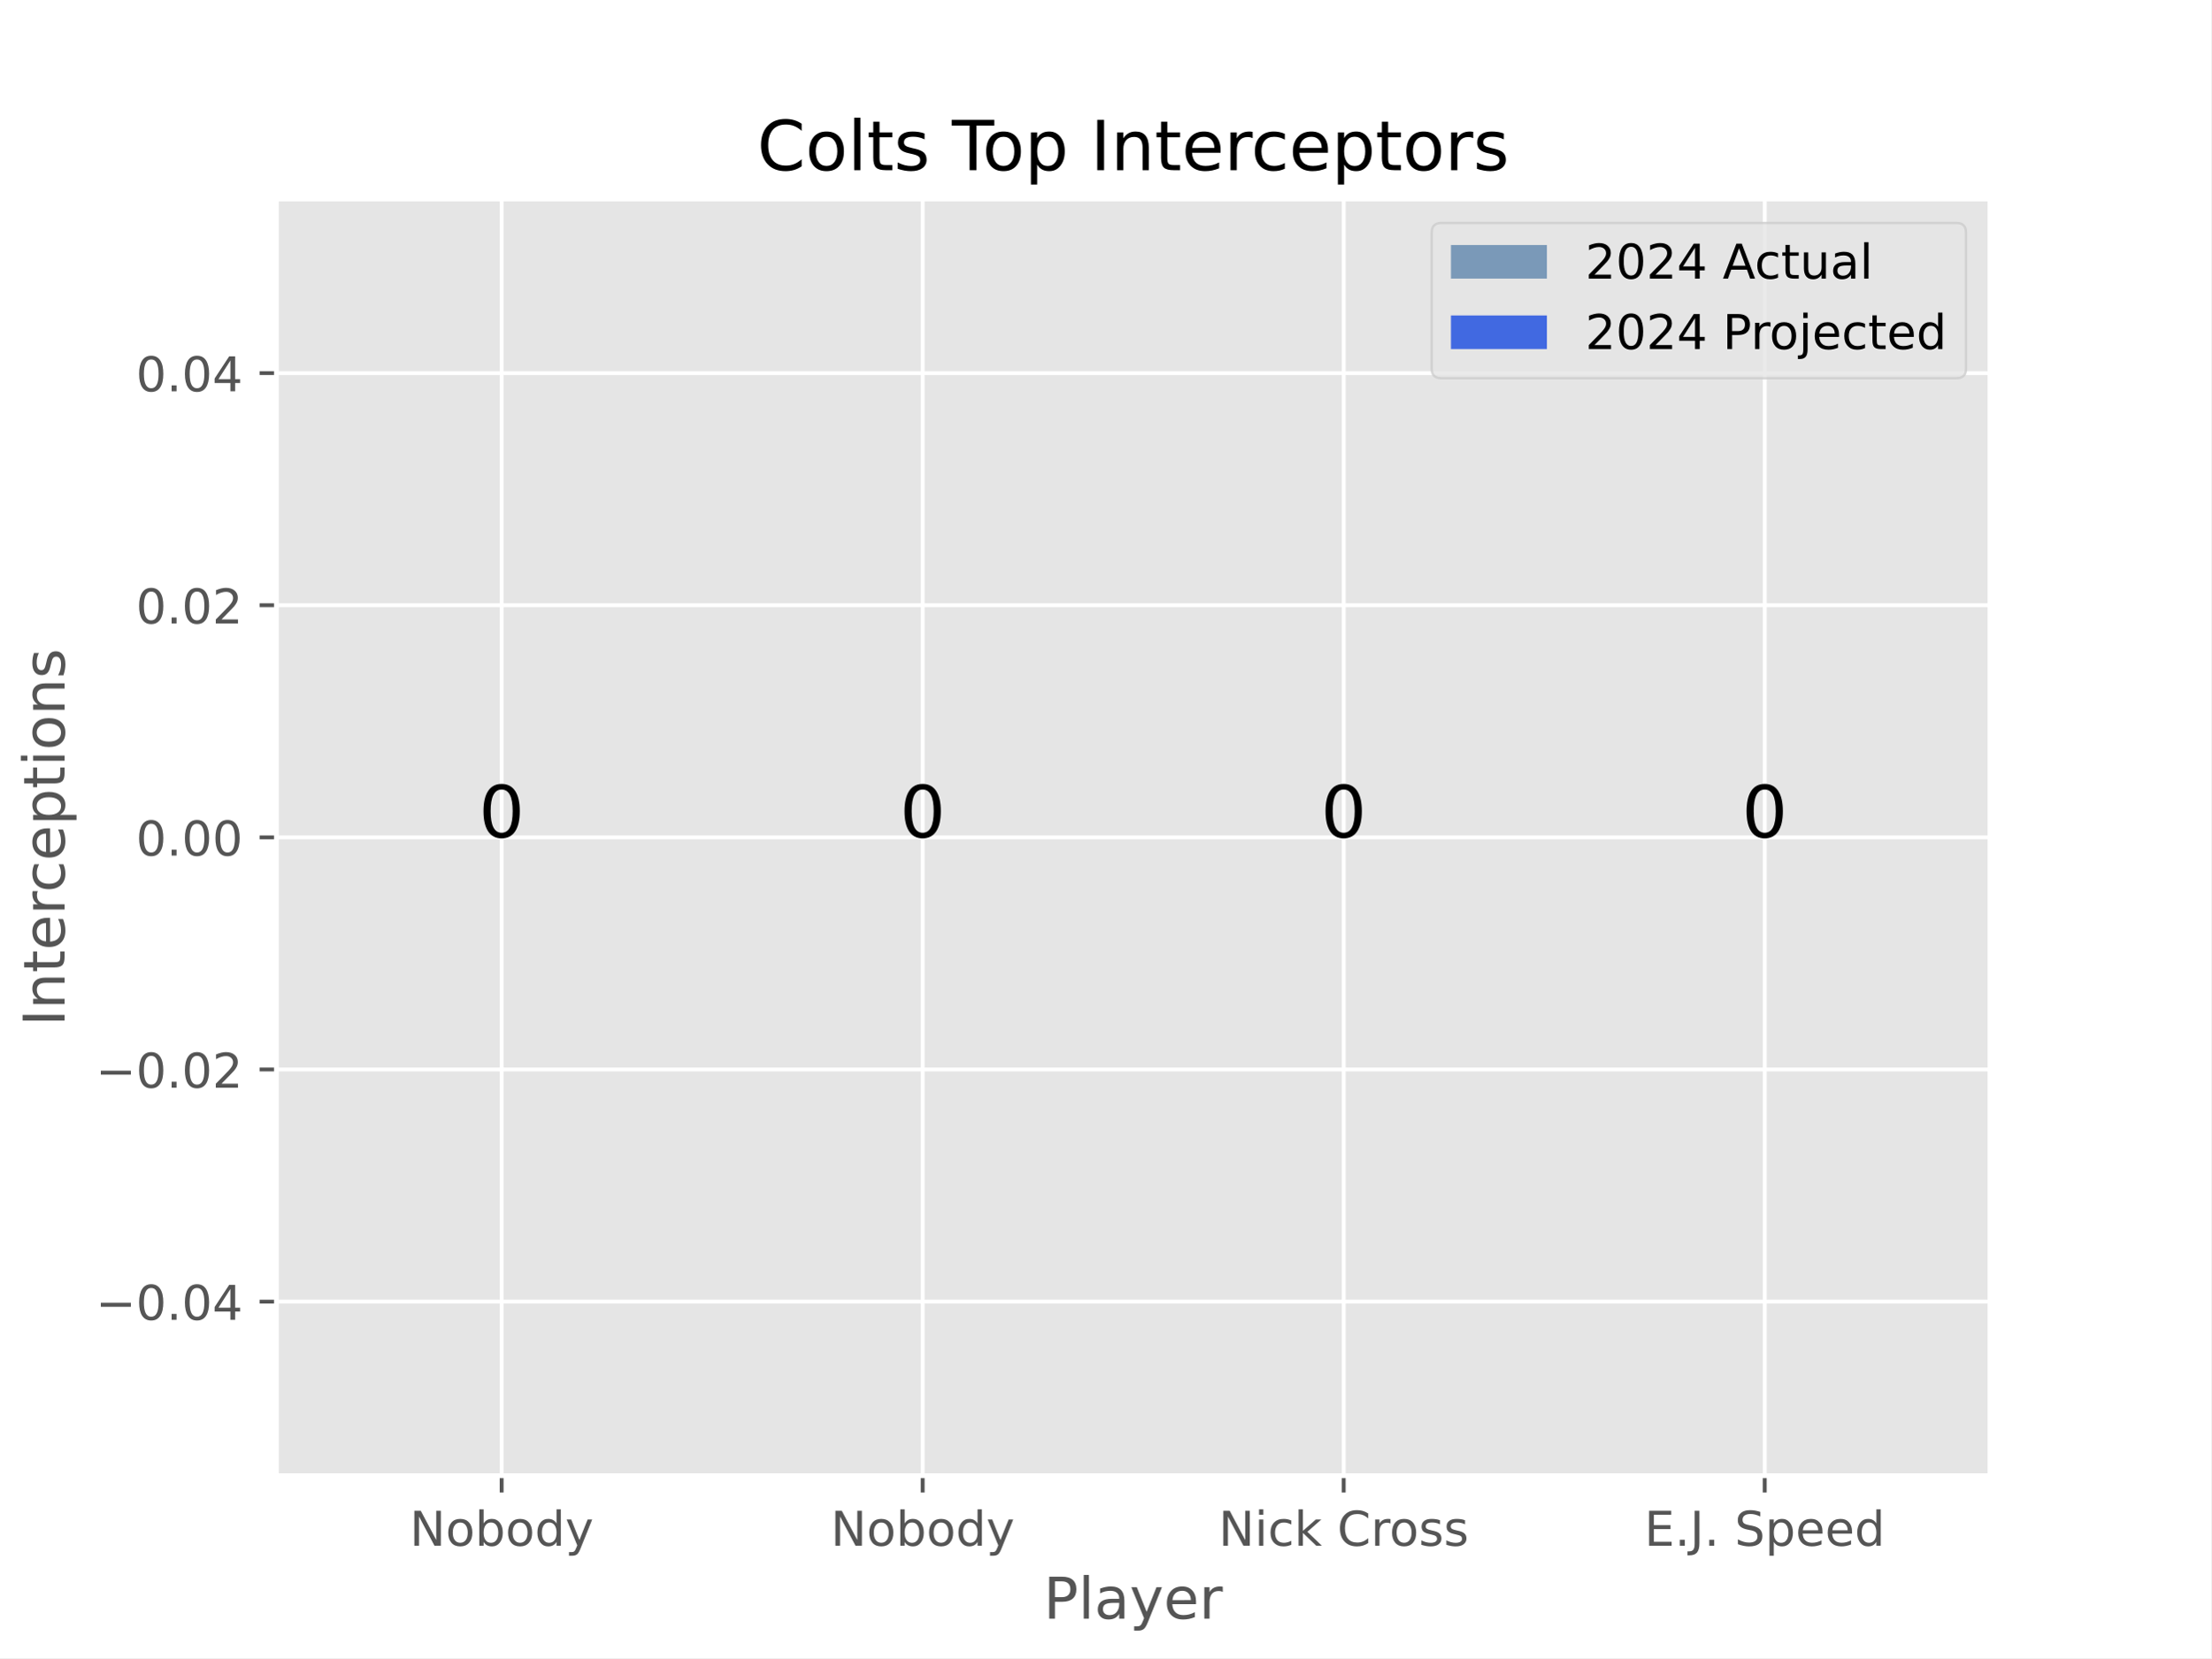
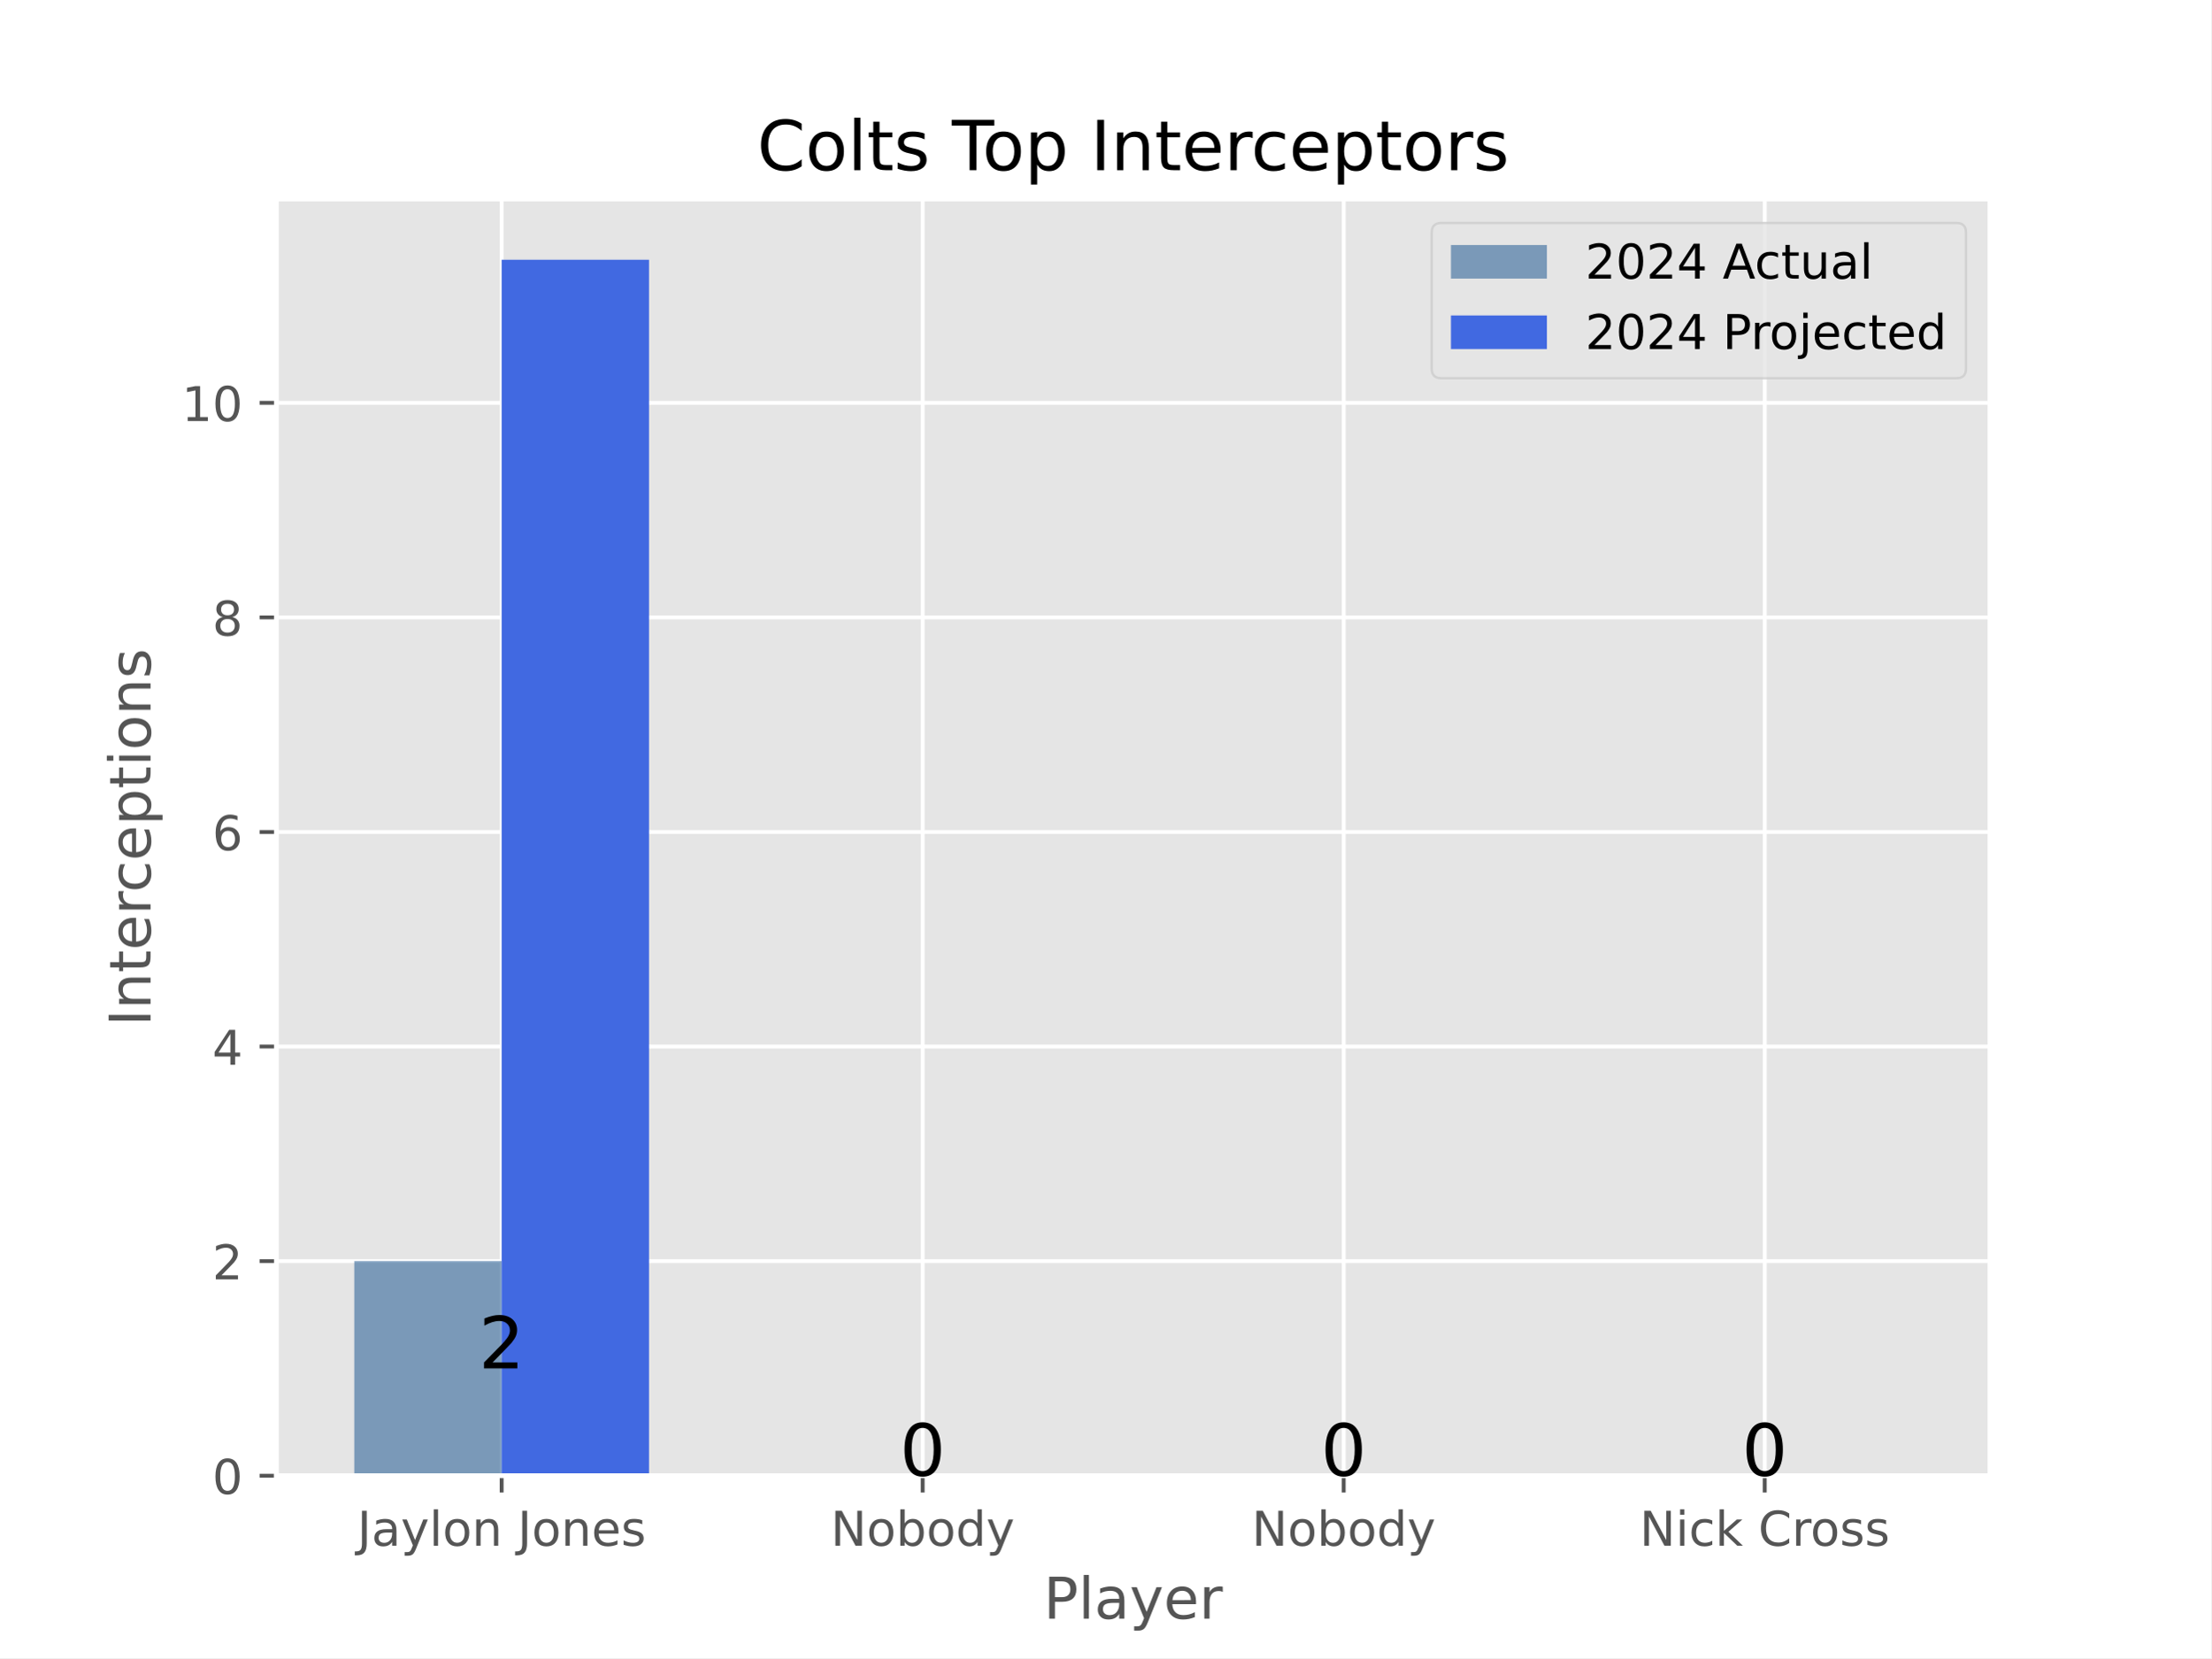
<svg xmlns="http://www.w3.org/2000/svg" xmlns:xlink="http://www.w3.org/1999/xlink" width="460.8pt" height="345.6pt" viewBox="0 0 460.8 345.6" version="1.1">
  <defs>
    <style type="text/css">*{stroke-linejoin: round; stroke-linecap: butt}</style>
  </defs>
  <g id="figure_1">
    <g id="patch_1">
      <path d="M 0 345.6  L 460.8 345.6  L 460.8 0  L 0 0  z " style="fill: #ffffff" />
    </g>
    <g id="axes_1">
      <g id="patch_2">
        <path d="M 57.6 307.584  L 414.72 307.584  L 414.72 41.472  L 57.6 41.472  z " style="fill: #e5e5e5" />
      </g>
      <g id="matplotlib.axis_1">
        <g id="xtick_1">
          <g id="line2d_1">
-             <path d="M 104.543 307.584  L 104.543 41.472  " clip-path="url(#p61a8028047)" style="fill: none; stroke: #ffffff; stroke-width: 0.8; stroke-linecap: square" />
+             <path d="M 104.543 307.584  L 104.543 41.472  " clip-path="url(#pafe5d37c48)" style="fill: none; stroke: #ffffff; stroke-width: 0.8; stroke-linecap: square" />
          </g>
          <g id="line2d_2">
            <defs>
-               <path id="m6f5143e169" d="M 0 0  L 0 3.5  " style="stroke: #555555; stroke-width: 0.8" />
-             </defs>
-             <g>
-               <use xlink:href="#m6f5143e169" x="104.543" y="307.584" style="fill: #555555; stroke: #555555; stroke-width: 0.8" />
+               <path id="m33a8b96bb1" d="M 0 0  L 0 3.5  " style="stroke: #555555; stroke-width: 0.8" />
+             </defs>
+             <g>
+               <use xlink:href="#m33a8b96bb1" x="104.543" y="307.584" style="fill: #555555; stroke: #555555; stroke-width: 0.8" />
            </g>
          </g>
          <g id="text_1">
-             <g style="fill: #555555" transform="translate(85.3761 322.1824) scale(0.1 -0.1)">
+             <g style="fill: #555555" transform="translate(74.45423 322.1824) scale(0.1 -0.1)">
+               <defs>
+                 <path id="DejaVuSans-4a" d="M 628 4666  L 1259 4666  L 1259 325  Q 1259 -519 939 -900  Q 619 -1281 -91 -1281  L -331 -1281  L -331 -750  L -134 -750  Q 284 -750 456 -515  Q 628 -281 628 325  L 628 4666  z " transform="scale(0.015625)" />
+                 <path id="DejaVuSans-61" d="M 2194 1759  Q 1497 1759 1228 1600  Q 959 1441 959 1056  Q 959 750 1161 570  Q 1363 391 1709 391  Q 2188 391 2477 730  Q 2766 1069 2766 1631  L 2766 1759  L 2194 1759  z M 3341 1997  L 3341 0  L 2766 0  L 2766 531  Q 2569 213 2275 61  Q 1981 -91 1556 -91  Q 1019 -91 701 211  Q 384 513 384 1019  Q 384 1609 779 1909  Q 1175 2209 1959 2209  L 2766 2209  L 2766 2266  Q 2766 2663 2505 2880  Q 2244 3097 1772 3097  Q 1472 3097 1187 3025  Q 903 2953 641 2809  L 641 3341  Q 956 3463 1253 3523  Q 1550 3584 1831 3584  Q 2591 3584 2966 3190  Q 3341 2797 3341 1997  z " transform="scale(0.015625)" />
+                 <path id="DejaVuSans-79" d="M 2059 -325  Q 1816 -950 1584 -1140  Q 1353 -1331 966 -1331  L 506 -1331  L 506 -850  L 844 -850  Q 1081 -850 1212 -737  Q 1344 -625 1503 -206  L 1606 56  L 191 3500  L 800 3500  L 1894 763  L 2988 3500  L 3597 3500  L 2059 -325  z " transform="scale(0.015625)" />
+                 <path id="DejaVuSans-6c" d="M 603 4863  L 1178 4863  L 1178 0  L 603 0  L 603 4863  z " transform="scale(0.015625)" />
+                 <path id="DejaVuSans-6f" d="M 1959 3097  Q 1497 3097 1228 2736  Q 959 2375 959 1747  Q 959 1119 1226 758  Q 1494 397 1959 397  Q 2419 397 2687 759  Q 2956 1122 2956 1747  Q 2956 2369 2687 2733  Q 2419 3097 1959 3097  z M 1959 3584  Q 2709 3584 3137 3096  Q 3566 2609 3566 1747  Q 3566 888 3137 398  Q 2709 -91 1959 -91  Q 1206 -91 779 398  Q 353 888 353 1747  Q 353 2609 779 3096  Q 1206 3584 1959 3584  z " transform="scale(0.015625)" />
+                 <path id="DejaVuSans-6e" d="M 3513 2113  L 3513 0  L 2938 0  L 2938 2094  Q 2938 2591 2744 2837  Q 2550 3084 2163 3084  Q 1697 3084 1428 2787  Q 1159 2491 1159 1978  L 1159 0  L 581 0  L 581 3500  L 1159 3500  L 1159 2956  Q 1366 3272 1645 3428  Q 1925 3584 2291 3584  Q 2894 3584 3203 3211  Q 3513 2838 3513 2113  z " transform="scale(0.015625)" />
+                 <path id="DejaVuSans-20" transform="scale(0.015625)" />
+                 <path id="DejaVuSans-65" d="M 3597 1894  L 3597 1613  L 953 1613  Q 991 1019 1311 708  Q 1631 397 2203 397  Q 2534 397 2845 478  Q 3156 559 3463 722  L 3463 178  Q 3153 47 2828 -22  Q 2503 -91 2169 -91  Q 1331 -91 842 396  Q 353 884 353 1716  Q 353 2575 817 3079  Q 1281 3584 2069 3584  Q 2775 3584 3186 3129  Q 3597 2675 3597 1894  z M 3022 2063  Q 3016 2534 2758 2815  Q 2500 3097 2075 3097  Q 1594 3097 1305 2825  Q 1016 2553 972 2059  L 3022 2063  z " transform="scale(0.015625)" />
+                 <path id="DejaVuSans-73" d="M 2834 3397  L 2834 2853  Q 2591 2978 2328 3040  Q 2066 3103 1784 3103  Q 1356 3103 1142 2972  Q 928 2841 928 2578  Q 928 2378 1081 2264  Q 1234 2150 1697 2047  L 1894 2003  Q 2506 1872 2764 1633  Q 3022 1394 3022 966  Q 3022 478 2636 193  Q 2250 -91 1575 -91  Q 1294 -91 989 -36  Q 684 19 347 128  L 347 722  Q 666 556 975 473  Q 1284 391 1588 391  Q 1994 391 2212 530  Q 2431 669 2431 922  Q 2431 1156 2273 1281  Q 2116 1406 1581 1522  L 1381 1569  Q 847 1681 609 1914  Q 372 2147 372 2553  Q 372 3047 722 3315  Q 1072 3584 1716 3584  Q 2034 3584 2315 3537  Q 2597 3491 2834 3397  z " transform="scale(0.015625)" />
+               </defs>
+               <use xlink:href="#DejaVuSans-4a" />
+               <use xlink:href="#DejaVuSans-61" x="29.492" />
+               <use xlink:href="#DejaVuSans-79" x="90.771" />
+               <use xlink:href="#DejaVuSans-6c" x="149.951" />
+               <use xlink:href="#DejaVuSans-6f" x="177.734" />
+               <use xlink:href="#DejaVuSans-6e" x="238.916" />
+               <use xlink:href="#DejaVuSans-20" x="302.295" />
+               <use xlink:href="#DejaVuSans-4a" x="334.082" />
+               <use xlink:href="#DejaVuSans-6f" x="363.574" />
+               <use xlink:href="#DejaVuSans-6e" x="424.756" />
+               <use xlink:href="#DejaVuSans-65" x="488.135" />
+               <use xlink:href="#DejaVuSans-73" x="549.658" />
+             </g>
+           </g>
+         </g>
+         <g id="xtick_2">
+           <g id="line2d_3">
+             <path d="M 192.288 307.584  L 192.288 41.472  " clip-path="url(#pafe5d37c48)" style="fill: none; stroke: #ffffff; stroke-width: 0.8; stroke-linecap: square" />
+           </g>
+           <g id="line2d_4">
+             <g>
+               <use xlink:href="#m33a8b96bb1" x="192.288" y="307.584" style="fill: #555555; stroke: #555555; stroke-width: 0.8" />
+             </g>
+           </g>
+           <g id="text_2">
+             <g style="fill: #555555" transform="translate(173.1206 322.1824) scale(0.1 -0.1)">
              <defs>
                <path id="DejaVuSans-4e" d="M 628 4666  L 1478 4666  L 3547 763  L 3547 4666  L 4159 4666  L 4159 0  L 3309 0  L 1241 3903  L 1241 0  L 628 0  L 628 4666  z " transform="scale(0.015625)" />
-                 <path id="DejaVuSans-6f" d="M 1959 3097  Q 1497 3097 1228 2736  Q 959 2375 959 1747  Q 959 1119 1226 758  Q 1494 397 1959 397  Q 2419 397 2687 759  Q 2956 1122 2956 1747  Q 2956 2369 2687 2733  Q 2419 3097 1959 3097  z M 1959 3584  Q 2709 3584 3137 3096  Q 3566 2609 3566 1747  Q 3566 888 3137 398  Q 2709 -91 1959 -91  Q 1206 -91 779 398  Q 353 888 353 1747  Q 353 2609 779 3096  Q 1206 3584 1959 3584  z " transform="scale(0.015625)" />
                <path id="DejaVuSans-62" d="M 3116 1747  Q 3116 2381 2855 2742  Q 2594 3103 2138 3103  Q 1681 3103 1420 2742  Q 1159 2381 1159 1747  Q 1159 1113 1420 752  Q 1681 391 2138 391  Q 2594 391 2855 752  Q 3116 1113 3116 1747  z M 1159 2969  Q 1341 3281 1617 3432  Q 1894 3584 2278 3584  Q 2916 3584 3314 3078  Q 3713 2572 3713 1747  Q 3713 922 3314 415  Q 2916 -91 2278 -91  Q 1894 -91 1617 61  Q 1341 213 1159 525  L 1159 0  L 581 0  L 581 4863  L 1159 4863  L 1159 2969  z " transform="scale(0.015625)" />
                <path id="DejaVuSans-64" d="M 2906 2969  L 2906 4863  L 3481 4863  L 3481 0  L 2906 0  L 2906 525  Q 2725 213 2448 61  Q 2172 -91 1784 -91  Q 1150 -91 751 415  Q 353 922 353 1747  Q 353 2572 751 3078  Q 1150 3584 1784 3584  Q 2172 3584 2448 3432  Q 2725 3281 2906 2969  z M 947 1747  Q 947 1113 1208 752  Q 1469 391 1925 391  Q 2381 391 2643 752  Q 2906 1113 2906 1747  Q 2906 2381 2643 2742  Q 2381 3103 1925 3103  Q 1469 3103 1208 2742  Q 947 2381 947 1747  z " transform="scale(0.015625)" />
-                 <path id="DejaVuSans-79" d="M 2059 -325  Q 1816 -950 1584 -1140  Q 1353 -1331 966 -1331  L 506 -1331  L 506 -850  L 844 -850  Q 1081 -850 1212 -737  Q 1344 -625 1503 -206  L 1606 56  L 191 3500  L 800 3500  L 1894 763  L 2988 3500  L 3597 3500  L 2059 -325  z " transform="scale(0.015625)" />
              </defs>
              <use xlink:href="#DejaVuSans-4e" />
              <use xlink:href="#DejaVuSans-6f" x="74.805" />
              <use xlink:href="#DejaVuSans-62" x="135.986" />
              <use xlink:href="#DejaVuSans-6f" x="199.463" />
              <use xlink:href="#DejaVuSans-64" x="260.645" />
              <use xlink:href="#DejaVuSans-79" x="324.121" />
            </g>
          </g>
        </g>
-         <g id="xtick_2">
-           <g id="line2d_3">
-             <path d="M 192.288 307.584  L 192.288 41.472  " clip-path="url(#p61a8028047)" style="fill: none; stroke: #ffffff; stroke-width: 0.8; stroke-linecap: square" />
-           </g>
-           <g id="line2d_4">
-             <g>
-               <use xlink:href="#m6f5143e169" x="192.288" y="307.584" style="fill: #555555; stroke: #555555; stroke-width: 0.8" />
-             </g>
-           </g>
-           <g id="text_2">
-             <g style="fill: #555555" transform="translate(173.1206 322.1824) scale(0.1 -0.1)">
+         <g id="xtick_3">
+           <g id="line2d_5">
+             <path d="M 280.032 307.584  L 280.032 41.472  " clip-path="url(#pafe5d37c48)" style="fill: none; stroke: #ffffff; stroke-width: 0.8; stroke-linecap: square" />
+           </g>
+           <g id="line2d_6">
+             <g>
+               <use xlink:href="#m33a8b96bb1" x="280.032" y="307.584" style="fill: #555555; stroke: #555555; stroke-width: 0.8" />
+             </g>
+           </g>
+           <g id="text_3">
+             <g style="fill: #555555" transform="translate(260.865 322.1824) scale(0.1 -0.1)">
              <use xlink:href="#DejaVuSans-4e" />
              <use xlink:href="#DejaVuSans-6f" x="74.805" />
              <use xlink:href="#DejaVuSans-62" x="135.986" />
              <use xlink:href="#DejaVuSans-6f" x="199.463" />
              <use xlink:href="#DejaVuSans-64" x="260.645" />
              <use xlink:href="#DejaVuSans-79" x="324.121" />
            </g>
          </g>
        </g>
-         <g id="xtick_3">
-           <g id="line2d_5">
-             <path d="M 280.032 307.584  L 280.032 41.472  " clip-path="url(#p61a8028047)" style="fill: none; stroke: #ffffff; stroke-width: 0.8; stroke-linecap: square" />
-           </g>
-           <g id="line2d_6">
-             <g>
-               <use xlink:href="#m6f5143e169" x="280.032" y="307.584" style="fill: #555555; stroke: #555555; stroke-width: 0.8" />
-             </g>
-           </g>
-           <g id="text_3">
-             <g style="fill: #555555" transform="translate(253.9658 322.1824) scale(0.1 -0.1)">
+         <g id="xtick_4">
+           <g id="line2d_7">
+             <path d="M 367.777 307.584  L 367.777 41.472  " clip-path="url(#pafe5d37c48)" style="fill: none; stroke: #ffffff; stroke-width: 0.8; stroke-linecap: square" />
+           </g>
+           <g id="line2d_8">
+             <g>
+               <use xlink:href="#m33a8b96bb1" x="367.777" y="307.584" style="fill: #555555; stroke: #555555; stroke-width: 0.8" />
+             </g>
+           </g>
+           <g id="text_4">
+             <g style="fill: #555555" transform="translate(341.7103 322.1824) scale(0.1 -0.1)">
              <defs>
                <path id="DejaVuSans-69" d="M 603 3500  L 1178 3500  L 1178 0  L 603 0  L 603 3500  z M 603 4863  L 1178 4863  L 1178 4134  L 603 4134  L 603 4863  z " transform="scale(0.015625)" />
                <path id="DejaVuSans-63" d="M 3122 3366  L 3122 2828  Q 2878 2963 2633 3030  Q 2388 3097 2138 3097  Q 1578 3097 1268 2742  Q 959 2388 959 1747  Q 959 1106 1268 751  Q 1578 397 2138 397  Q 2388 397 2633 464  Q 2878 531 3122 666  L 3122 134  Q 2881 22 2623 -34  Q 2366 -91 2075 -91  Q 1284 -91 818 406  Q 353 903 353 1747  Q 353 2603 823 3093  Q 1294 3584 2113 3584  Q 2378 3584 2631 3529  Q 2884 3475 3122 3366  z " transform="scale(0.015625)" />
                <path id="DejaVuSans-6b" d="M 581 4863  L 1159 4863  L 1159 1991  L 2875 3500  L 3609 3500  L 1753 1863  L 3688 0  L 2938 0  L 1159 1709  L 1159 0  L 581 0  L 581 4863  z " transform="scale(0.015625)" />
-                 <path id="DejaVuSans-20" transform="scale(0.015625)" />
                <path id="DejaVuSans-43" d="M 4122 4306  L 4122 3641  Q 3803 3938 3442 4084  Q 3081 4231 2675 4231  Q 1875 4231 1450 3742  Q 1025 3253 1025 2328  Q 1025 1406 1450 917  Q 1875 428 2675 428  Q 3081 428 3442 575  Q 3803 722 4122 1019  L 4122 359  Q 3791 134 3420 21  Q 3050 -91 2638 -91  Q 1578 -91 968 557  Q 359 1206 359 2328  Q 359 3453 968 4101  Q 1578 4750 2638 4750  Q 3056 4750 3426 4639  Q 3797 4528 4122 4306  z " transform="scale(0.015625)" />
                <path id="DejaVuSans-72" d="M 2631 2963  Q 2534 3019 2420 3045  Q 2306 3072 2169 3072  Q 1681 3072 1420 2755  Q 1159 2438 1159 1844  L 1159 0  L 581 0  L 581 3500  L 1159 3500  L 1159 2956  Q 1341 3275 1631 3429  Q 1922 3584 2338 3584  Q 2397 3584 2469 3576  Q 2541 3569 2628 3553  L 2631 2963  z " transform="scale(0.015625)" />
-                 <path id="DejaVuSans-73" d="M 2834 3397  L 2834 2853  Q 2591 2978 2328 3040  Q 2066 3103 1784 3103  Q 1356 3103 1142 2972  Q 928 2841 928 2578  Q 928 2378 1081 2264  Q 1234 2150 1697 2047  L 1894 2003  Q 2506 1872 2764 1633  Q 3022 1394 3022 966  Q 3022 478 2636 193  Q 2250 -91 1575 -91  Q 1294 -91 989 -36  Q 684 19 347 128  L 347 722  Q 666 556 975 473  Q 1284 391 1588 391  Q 1994 391 2212 530  Q 2431 669 2431 922  Q 2431 1156 2273 1281  Q 2116 1406 1581 1522  L 1381 1569  Q 847 1681 609 1914  Q 372 2147 372 2553  Q 372 3047 722 3315  Q 1072 3584 1716 3584  Q 2034 3584 2315 3537  Q 2597 3491 2834 3397  z " transform="scale(0.015625)" />
              </defs>
              <use xlink:href="#DejaVuSans-4e" />
              <use xlink:href="#DejaVuSans-69" x="74.805" />
              <use xlink:href="#DejaVuSans-63" x="102.588" />
              <use xlink:href="#DejaVuSans-6b" x="157.568" />
              <use xlink:href="#DejaVuSans-20" x="215.479" />
              <use xlink:href="#DejaVuSans-43" x="247.266" />
              <use xlink:href="#DejaVuSans-72" x="317.09" />
              <use xlink:href="#DejaVuSans-6f" x="355.953" />
              <use xlink:href="#DejaVuSans-73" x="417.135" />
              <use xlink:href="#DejaVuSans-73" x="469.234" />
            </g>
          </g>
        </g>
-         <g id="xtick_4">
-           <g id="line2d_7">
-             <path d="M 367.777 307.584  L 367.777 41.472  " clip-path="url(#p61a8028047)" style="fill: none; stroke: #ffffff; stroke-width: 0.8; stroke-linecap: square" />
-           </g>
-           <g id="line2d_8">
-             <g>
-               <use xlink:href="#m6f5143e169" x="367.777" y="307.584" style="fill: #555555; stroke: #555555; stroke-width: 0.8" />
-             </g>
-           </g>
-           <g id="text_4">
-             <g style="fill: #555555" transform="translate(342.6994 322.1824) scale(0.1 -0.1)">
-               <defs>
-                 <path id="DejaVuSans-45" d="M 628 4666  L 3578 4666  L 3578 4134  L 1259 4134  L 1259 2753  L 3481 2753  L 3481 2222  L 1259 2222  L 1259 531  L 3634 531  L 3634 0  L 628 0  L 628 4666  z " transform="scale(0.015625)" />
-                 <path id="DejaVuSans-2e" d="M 684 794  L 1344 794  L 1344 0  L 684 0  L 684 794  z " transform="scale(0.015625)" />
-                 <path id="DejaVuSans-4a" d="M 628 4666  L 1259 4666  L 1259 325  Q 1259 -519 939 -900  Q 619 -1281 -91 -1281  L -331 -1281  L -331 -750  L -134 -750  Q 284 -750 456 -515  Q 628 -281 628 325  L 628 4666  z " transform="scale(0.015625)" />
-                 <path id="DejaVuSans-53" d="M 3425 4513  L 3425 3897  Q 3066 4069 2747 4153  Q 2428 4238 2131 4238  Q 1616 4238 1336 4038  Q 1056 3838 1056 3469  Q 1056 3159 1242 3001  Q 1428 2844 1947 2747  L 2328 2669  Q 3034 2534 3370 2195  Q 3706 1856 3706 1288  Q 3706 609 3251 259  Q 2797 -91 1919 -91  Q 1588 -91 1214 -16  Q 841 59 441 206  L 441 856  Q 825 641 1194 531  Q 1563 422 1919 422  Q 2459 422 2753 634  Q 3047 847 3047 1241  Q 3047 1584 2836 1778  Q 2625 1972 2144 2069  L 1759 2144  Q 1053 2284 737 2584  Q 422 2884 422 3419  Q 422 4038 858 4394  Q 1294 4750 2059 4750  Q 2388 4750 2728 4690  Q 3069 4631 3425 4513  z " transform="scale(0.015625)" />
-                 <path id="DejaVuSans-70" d="M 1159 525  L 1159 -1331  L 581 -1331  L 581 3500  L 1159 3500  L 1159 2969  Q 1341 3281 1617 3432  Q 1894 3584 2278 3584  Q 2916 3584 3314 3078  Q 3713 2572 3713 1747  Q 3713 922 3314 415  Q 2916 -91 2278 -91  Q 1894 -91 1617 61  Q 1341 213 1159 525  z M 3116 1747  Q 3116 2381 2855 2742  Q 2594 3103 2138 3103  Q 1681 3103 1420 2742  Q 1159 2381 1159 1747  Q 1159 1113 1420 752  Q 1681 391 2138 391  Q 2594 391 2855 752  Q 3116 1113 3116 1747  z " transform="scale(0.015625)" />
-                 <path id="DejaVuSans-65" d="M 3597 1894  L 3597 1613  L 953 1613  Q 991 1019 1311 708  Q 1631 397 2203 397  Q 2534 397 2845 478  Q 3156 559 3463 722  L 3463 178  Q 3153 47 2828 -22  Q 2503 -91 2169 -91  Q 1331 -91 842 396  Q 353 884 353 1716  Q 353 2575 817 3079  Q 1281 3584 2069 3584  Q 2775 3584 3186 3129  Q 3597 2675 3597 1894  z M 3022 2063  Q 3016 2534 2758 2815  Q 2500 3097 2075 3097  Q 1594 3097 1305 2825  Q 1016 2553 972 2059  L 3022 2063  z " transform="scale(0.015625)" />
-               </defs>
-               <use xlink:href="#DejaVuSans-45" />
-               <use xlink:href="#DejaVuSans-2e" x="63.184" />
-               <use xlink:href="#DejaVuSans-4a" x="94.971" />
-               <use xlink:href="#DejaVuSans-2e" x="124.463" />
-               <use xlink:href="#DejaVuSans-20" x="156.25" />
-               <use xlink:href="#DejaVuSans-53" x="188.037" />
-               <use xlink:href="#DejaVuSans-70" x="251.514" />
-               <use xlink:href="#DejaVuSans-65" x="314.99" />
-               <use xlink:href="#DejaVuSans-65" x="376.514" />
-               <use xlink:href="#DejaVuSans-64" x="438.037" />
-             </g>
-           </g>
-         </g>
        <g id="text_5">
          <g style="fill: #555555" transform="translate(217.4888 337.3802) scale(0.12 -0.12)">
            <defs>
              <path id="DejaVuSans-50" d="M 1259 4147  L 1259 2394  L 2053 2394  Q 2494 2394 2734 2622  Q 2975 2850 2975 3272  Q 2975 3691 2734 3919  Q 2494 4147 2053 4147  L 1259 4147  z M 628 4666  L 2053 4666  Q 2838 4666 3239 4311  Q 3641 3956 3641 3272  Q 3641 2581 3239 2228  Q 2838 1875 2053 1875  L 1259 1875  L 1259 0  L 628 0  L 628 4666  z " transform="scale(0.015625)" />
-               <path id="DejaVuSans-6c" d="M 603 4863  L 1178 4863  L 1178 0  L 603 0  L 603 4863  z " transform="scale(0.015625)" />
-               <path id="DejaVuSans-61" d="M 2194 1759  Q 1497 1759 1228 1600  Q 959 1441 959 1056  Q 959 750 1161 570  Q 1363 391 1709 391  Q 2188 391 2477 730  Q 2766 1069 2766 1631  L 2766 1759  L 2194 1759  z M 3341 1997  L 3341 0  L 2766 0  L 2766 531  Q 2569 213 2275 61  Q 1981 -91 1556 -91  Q 1019 -91 701 211  Q 384 513 384 1019  Q 384 1609 779 1909  Q 1175 2209 1959 2209  L 2766 2209  L 2766 2266  Q 2766 2663 2505 2880  Q 2244 3097 1772 3097  Q 1472 3097 1187 3025  Q 903 2953 641 2809  L 641 3341  Q 956 3463 1253 3523  Q 1550 3584 1831 3584  Q 2591 3584 2966 3190  Q 3341 2797 3341 1997  z " transform="scale(0.015625)" />
            </defs>
            <use xlink:href="#DejaVuSans-50" />
            <use xlink:href="#DejaVuSans-6c" x="60.303" />
            <use xlink:href="#DejaVuSans-61" x="88.086" />
            <use xlink:href="#DejaVuSans-79" x="149.365" />
            <use xlink:href="#DejaVuSans-65" x="208.545" />
            <use xlink:href="#DejaVuSans-72" x="270.068" />
          </g>
        </g>
      </g>
      <g id="matplotlib.axis_2">
        <g id="ytick_1">
          <g id="line2d_9">
-             <path d="M 57.6 271.296  L 414.72 271.296  " clip-path="url(#p61a8028047)" style="fill: none; stroke: #ffffff; stroke-width: 0.8; stroke-linecap: square" />
+             <path d="M 57.6 307.584  L 414.72 307.584  " clip-path="url(#pafe5d37c48)" style="fill: none; stroke: #ffffff; stroke-width: 0.8; stroke-linecap: square" />
          </g>
          <g id="line2d_10">
            <defs>
-               <path id="m8f2c6ac3da" d="M 0 0  L -3.5 0  " style="stroke: #555555; stroke-width: 0.8" />
-             </defs>
-             <g>
-               <use xlink:href="#m8f2c6ac3da" x="57.6" y="271.296" style="fill: #555555; stroke: #555555; stroke-width: 0.8" />
+               <path id="m01cc99bd43" d="M 0 0  L -3.5 0  " style="stroke: #555555; stroke-width: 0.8" />
+             </defs>
+             <g>
+               <use xlink:href="#m01cc99bd43" x="57.6" y="307.584" style="fill: #555555; stroke: #555555; stroke-width: 0.8" />
            </g>
          </g>
          <g id="text_6">
-             <g style="fill: #555555" transform="translate(19.95469 275.0952) scale(0.1 -0.1)">
-               <defs>
-                 <path id="DejaVuSans-2212" d="M 678 2272  L 4684 2272  L 4684 1741  L 678 1741  L 678 2272  z " transform="scale(0.015625)" />
+             <g style="fill: #555555" transform="translate(44.2375 311.3832) scale(0.1 -0.1)">
+               <defs>
                <path id="DejaVuSans-30" d="M 2034 4250  Q 1547 4250 1301 3770  Q 1056 3291 1056 2328  Q 1056 1369 1301 889  Q 1547 409 2034 409  Q 2525 409 2770 889  Q 3016 1369 3016 2328  Q 3016 3291 2770 3770  Q 2525 4250 2034 4250  z M 2034 4750  Q 2819 4750 3233 4129  Q 3647 3509 3647 2328  Q 3647 1150 3233 529  Q 2819 -91 2034 -91  Q 1250 -91 836 529  Q 422 1150 422 2328  Q 422 3509 836 4129  Q 1250 4750 2034 4750  z " transform="scale(0.015625)" />
-                 <path id="DejaVuSans-34" d="M 2419 4116  L 825 1625  L 2419 1625  L 2419 4116  z M 2253 4666  L 3047 4666  L 3047 1625  L 3713 1625  L 3713 1100  L 3047 1100  L 3047 0  L 2419 0  L 2419 1100  L 313 1100  L 313 1709  L 2253 4666  z " transform="scale(0.015625)" />
-               </defs>
-               <use xlink:href="#DejaVuSans-2212" />
-               <use xlink:href="#DejaVuSans-30" x="83.789" />
-               <use xlink:href="#DejaVuSans-2e" x="147.412" />
-               <use xlink:href="#DejaVuSans-30" x="179.199" />
-               <use xlink:href="#DejaVuSans-34" x="242.822" />
+               </defs>
+               <use xlink:href="#DejaVuSans-30" />
            </g>
          </g>
        </g>
        <g id="ytick_2">
          <g id="line2d_11">
-             <path d="M 57.6 222.912  L 414.72 222.912  " clip-path="url(#p61a8028047)" style="fill: none; stroke: #ffffff; stroke-width: 0.8; stroke-linecap: square" />
+             <path d="M 57.6 262.859  L 414.72 262.859  " clip-path="url(#pafe5d37c48)" style="fill: none; stroke: #ffffff; stroke-width: 0.8; stroke-linecap: square" />
          </g>
          <g id="line2d_12">
            <g>
-               <use xlink:href="#m8f2c6ac3da" x="57.6" y="222.912" style="fill: #555555; stroke: #555555; stroke-width: 0.8" />
+               <use xlink:href="#m01cc99bd43" x="57.6" y="262.859" style="fill: #555555; stroke: #555555; stroke-width: 0.8" />
            </g>
          </g>
          <g id="text_7">
-             <g style="fill: #555555" transform="translate(19.95469 226.7112) scale(0.1 -0.1)">
+             <g style="fill: #555555" transform="translate(44.2375 266.6585) scale(0.1 -0.1)">
              <defs>
                <path id="DejaVuSans-32" d="M 1228 531  L 3431 531  L 3431 0  L 469 0  L 469 531  Q 828 903 1448 1529  Q 2069 2156 2228 2338  Q 2531 2678 2651 2914  Q 2772 3150 2772 3378  Q 2772 3750 2511 3984  Q 2250 4219 1831 4219  Q 1534 4219 1204 4116  Q 875 4013 500 3803  L 500 4441  Q 881 4594 1212 4672  Q 1544 4750 1819 4750  Q 2544 4750 2975 4387  Q 3406 4025 3406 3419  Q 3406 3131 3298 2873  Q 3191 2616 2906 2266  Q 2828 2175 2409 1742  Q 1991 1309 1228 531  z " transform="scale(0.015625)" />
              </defs>
-               <use xlink:href="#DejaVuSans-2212" />
-               <use xlink:href="#DejaVuSans-30" x="83.789" />
-               <use xlink:href="#DejaVuSans-2e" x="147.412" />
-               <use xlink:href="#DejaVuSans-30" x="179.199" />
-               <use xlink:href="#DejaVuSans-32" x="242.822" />
+               <use xlink:href="#DejaVuSans-32" />
            </g>
          </g>
        </g>
        <g id="ytick_3">
          <g id="line2d_13">
-             <path d="M 57.6 174.528  L 414.72 174.528  " clip-path="url(#p61a8028047)" style="fill: none; stroke: #ffffff; stroke-width: 0.8; stroke-linecap: square" />
+             <path d="M 57.6 218.135  L 414.72 218.135  " clip-path="url(#pafe5d37c48)" style="fill: none; stroke: #ffffff; stroke-width: 0.8; stroke-linecap: square" />
          </g>
          <g id="line2d_14">
            <g>
-               <use xlink:href="#m8f2c6ac3da" x="57.6" y="174.528" style="fill: #555555; stroke: #555555; stroke-width: 0.8" />
+               <use xlink:href="#m01cc99bd43" x="57.6" y="218.135" style="fill: #555555; stroke: #555555; stroke-width: 0.8" />
            </g>
          </g>
          <g id="text_8">
-             <g style="fill: #555555" transform="translate(28.33438 178.3272) scale(0.1 -0.1)">
-               <use xlink:href="#DejaVuSans-30" />
-               <use xlink:href="#DejaVuSans-2e" x="63.623" />
-               <use xlink:href="#DejaVuSans-30" x="95.41" />
-               <use xlink:href="#DejaVuSans-30" x="159.033" />
+             <g style="fill: #555555" transform="translate(44.2375 221.9338) scale(0.1 -0.1)">
+               <defs>
+                 <path id="DejaVuSans-34" d="M 2419 4116  L 825 1625  L 2419 1625  L 2419 4116  z M 2253 4666  L 3047 4666  L 3047 1625  L 3713 1625  L 3713 1100  L 3047 1100  L 3047 0  L 2419 0  L 2419 1100  L 313 1100  L 313 1709  L 2253 4666  z " transform="scale(0.015625)" />
+               </defs>
+               <use xlink:href="#DejaVuSans-34" />
            </g>
          </g>
        </g>
        <g id="ytick_4">
          <g id="line2d_15">
-             <path d="M 57.6 126.144  L 414.72 126.144  " clip-path="url(#p61a8028047)" style="fill: none; stroke: #ffffff; stroke-width: 0.8; stroke-linecap: square" />
+             <path d="M 57.6 173.41  L 414.72 173.41  " clip-path="url(#pafe5d37c48)" style="fill: none; stroke: #ffffff; stroke-width: 0.8; stroke-linecap: square" />
          </g>
          <g id="line2d_16">
            <g>
-               <use xlink:href="#m8f2c6ac3da" x="57.6" y="126.144" style="fill: #555555; stroke: #555555; stroke-width: 0.8" />
+               <use xlink:href="#m01cc99bd43" x="57.6" y="173.41" style="fill: #555555; stroke: #555555; stroke-width: 0.8" />
            </g>
          </g>
          <g id="text_9">
-             <g style="fill: #555555" transform="translate(28.33438 129.9432) scale(0.1 -0.1)">
-               <use xlink:href="#DejaVuSans-30" />
-               <use xlink:href="#DejaVuSans-2e" x="63.623" />
-               <use xlink:href="#DejaVuSans-30" x="95.41" />
-               <use xlink:href="#DejaVuSans-32" x="159.033" />
+             <g style="fill: #555555" transform="translate(44.2375 177.2091) scale(0.1 -0.1)">
+               <defs>
+                 <path id="DejaVuSans-36" d="M 2113 2584  Q 1688 2584 1439 2293  Q 1191 2003 1191 1497  Q 1191 994 1439 701  Q 1688 409 2113 409  Q 2538 409 2786 701  Q 3034 994 3034 1497  Q 3034 2003 2786 2293  Q 2538 2584 2113 2584  z M 3366 4563  L 3366 3988  Q 3128 4100 2886 4159  Q 2644 4219 2406 4219  Q 1781 4219 1451 3797  Q 1122 3375 1075 2522  Q 1259 2794 1537 2939  Q 1816 3084 2150 3084  Q 2853 3084 3261 2657  Q 3669 2231 3669 1497  Q 3669 778 3244 343  Q 2819 -91 2113 -91  Q 1303 -91 875 529  Q 447 1150 447 2328  Q 447 3434 972 4092  Q 1497 4750 2381 4750  Q 2619 4750 2861 4703  Q 3103 4656 3366 4563  z " transform="scale(0.015625)" />
+               </defs>
+               <use xlink:href="#DejaVuSans-36" />
            </g>
          </g>
        </g>
        <g id="ytick_5">
          <g id="line2d_17">
-             <path d="M 57.6 77.76  L 414.72 77.76  " clip-path="url(#p61a8028047)" style="fill: none; stroke: #ffffff; stroke-width: 0.8; stroke-linecap: square" />
+             <path d="M 57.6 128.685  L 414.72 128.685  " clip-path="url(#pafe5d37c48)" style="fill: none; stroke: #ffffff; stroke-width: 0.8; stroke-linecap: square" />
          </g>
          <g id="line2d_18">
            <g>
-               <use xlink:href="#m8f2c6ac3da" x="57.6" y="77.76" style="fill: #555555; stroke: #555555; stroke-width: 0.8" />
+               <use xlink:href="#m01cc99bd43" x="57.6" y="128.685" style="fill: #555555; stroke: #555555; stroke-width: 0.8" />
            </g>
          </g>
          <g id="text_10">
-             <g style="fill: #555555" transform="translate(28.33438 81.55922) scale(0.1 -0.1)">
-               <use xlink:href="#DejaVuSans-30" />
-               <use xlink:href="#DejaVuSans-2e" x="63.623" />
-               <use xlink:href="#DejaVuSans-30" x="95.41" />
-               <use xlink:href="#DejaVuSans-34" x="159.033" />
-             </g>
-           </g>
-         </g>
-         <g id="text_11">
-           <g style="fill: #555555" transform="translate(13.45906 213.8946) rotate(-90) scale(0.12 -0.12)">
+             <g style="fill: #555555" transform="translate(44.2375 132.4844) scale(0.1 -0.1)">
+               <defs>
+                 <path id="DejaVuSans-38" d="M 2034 2216  Q 1584 2216 1326 1975  Q 1069 1734 1069 1313  Q 1069 891 1326 650  Q 1584 409 2034 409  Q 2484 409 2743 651  Q 3003 894 3003 1313  Q 3003 1734 2745 1975  Q 2488 2216 2034 2216  z M 1403 2484  Q 997 2584 770 2862  Q 544 3141 544 3541  Q 544 4100 942 4425  Q 1341 4750 2034 4750  Q 2731 4750 3128 4425  Q 3525 4100 3525 3541  Q 3525 3141 3298 2862  Q 3072 2584 2669 2484  Q 3125 2378 3379 2068  Q 3634 1759 3634 1313  Q 3634 634 3220 271  Q 2806 -91 2034 -91  Q 1263 -91 848 271  Q 434 634 434 1313  Q 434 1759 690 2068  Q 947 2378 1403 2484  z M 1172 3481  Q 1172 3119 1398 2916  Q 1625 2713 2034 2713  Q 2441 2713 2670 2916  Q 2900 3119 2900 3481  Q 2900 3844 2670 4047  Q 2441 4250 2034 4250  Q 1625 4250 1398 4047  Q 1172 3844 1172 3481  z " transform="scale(0.015625)" />
+               </defs>
+               <use xlink:href="#DejaVuSans-38" />
+             </g>
+           </g>
+         </g>
+         <g id="ytick_6">
+           <g id="line2d_19">
+             <path d="M 57.6 83.96  L 414.72 83.96  " clip-path="url(#pafe5d37c48)" style="fill: none; stroke: #ffffff; stroke-width: 0.8; stroke-linecap: square" />
+           </g>
+           <g id="line2d_20">
+             <g>
+               <use xlink:href="#m01cc99bd43" x="57.6" y="83.96" style="fill: #555555; stroke: #555555; stroke-width: 0.8" />
+             </g>
+           </g>
+           <g id="text_11">
+             <g style="fill: #555555" transform="translate(37.875 87.75969) scale(0.1 -0.1)">
+               <defs>
+                 <path id="DejaVuSans-31" d="M 794 531  L 1825 531  L 1825 4091  L 703 3866  L 703 4441  L 1819 4666  L 2450 4666  L 2450 531  L 3481 531  L 3481 0  L 794 0  L 794 531  z " transform="scale(0.015625)" />
+               </defs>
+               <use xlink:href="#DejaVuSans-31" />
+               <use xlink:href="#DejaVuSans-30" x="63.623" />
+             </g>
+           </g>
+         </g>
+         <g id="text_12">
+           <g style="fill: #555555" transform="translate(31.37937 213.8946) rotate(-90) scale(0.12 -0.12)">
            <defs>
              <path id="DejaVuSans-49" d="M 628 4666  L 1259 4666  L 1259 0  L 628 0  L 628 4666  z " transform="scale(0.015625)" />
-               <path id="DejaVuSans-6e" d="M 3513 2113  L 3513 0  L 2938 0  L 2938 2094  Q 2938 2591 2744 2837  Q 2550 3084 2163 3084  Q 1697 3084 1428 2787  Q 1159 2491 1159 1978  L 1159 0  L 581 0  L 581 3500  L 1159 3500  L 1159 2956  Q 1366 3272 1645 3428  Q 1925 3584 2291 3584  Q 2894 3584 3203 3211  Q 3513 2838 3513 2113  z " transform="scale(0.015625)" />
              <path id="DejaVuSans-74" d="M 1172 4494  L 1172 3500  L 2356 3500  L 2356 3053  L 1172 3053  L 1172 1153  Q 1172 725 1289 603  Q 1406 481 1766 481  L 2356 481  L 2356 0  L 1766 0  Q 1100 0 847 248  Q 594 497 594 1153  L 594 3053  L 172 3053  L 172 3500  L 594 3500  L 594 4494  L 1172 4494  z " transform="scale(0.015625)" />
+               <path id="DejaVuSans-70" d="M 1159 525  L 1159 -1331  L 581 -1331  L 581 3500  L 1159 3500  L 1159 2969  Q 1341 3281 1617 3432  Q 1894 3584 2278 3584  Q 2916 3584 3314 3078  Q 3713 2572 3713 1747  Q 3713 922 3314 415  Q 2916 -91 2278 -91  Q 1894 -91 1617 61  Q 1341 213 1159 525  z M 3116 1747  Q 3116 2381 2855 2742  Q 2594 3103 2138 3103  Q 1681 3103 1420 2742  Q 1159 2381 1159 1747  Q 1159 1113 1420 752  Q 1681 391 2138 391  Q 2594 391 2855 752  Q 3116 1113 3116 1747  z " transform="scale(0.015625)" />
            </defs>
            <use xlink:href="#DejaVuSans-49" />
            <use xlink:href="#DejaVuSans-6e" x="29.492" />
            <use xlink:href="#DejaVuSans-74" x="92.871" />
            <use xlink:href="#DejaVuSans-65" x="132.08" />
            <use xlink:href="#DejaVuSans-72" x="193.604" />
            <use xlink:href="#DejaVuSans-63" x="232.467" />
            <use xlink:href="#DejaVuSans-65" x="287.447" />
            <use xlink:href="#DejaVuSans-70" x="348.971" />
            <use xlink:href="#DejaVuSans-74" x="412.447" />
            <use xlink:href="#DejaVuSans-69" x="451.656" />
            <use xlink:href="#DejaVuSans-6f" x="479.439" />
            <use xlink:href="#DejaVuSans-6e" x="540.621" />
            <use xlink:href="#DejaVuSans-73" x="604" />
          </g>
        </g>
      </g>
      <g id="patch_3">
-         <path d="M 73.833 174.528  L 104.543 174.528  L 104.543 174.528  L 73.833 174.528  z " clip-path="url(#p61a8028047)" style="fill: #336699; fill-opacity: 0.6" />
+         <path d="M 73.833 307.584  L 104.543 307.584  L 104.543 262.859  L 73.833 262.859  z " clip-path="url(#pafe5d37c48)" style="fill: #336699; fill-opacity: 0.6" />
      </g>
      <g id="patch_4">
-         <path d="M 161.577 174.528  L 192.288 174.528  L 192.288 174.528  L 161.577 174.528  z " clip-path="url(#p61a8028047)" style="fill: #336699; fill-opacity: 0.6" />
+         <path d="M 161.577 307.584  L 192.288 307.584  L 192.288 307.584  L 161.577 307.584  z " clip-path="url(#pafe5d37c48)" style="fill: #336699; fill-opacity: 0.6" />
      </g>
      <g id="patch_5">
-         <path d="M 249.322 174.528  L 280.032 174.528  L 280.032 174.528  L 249.322 174.528  z " clip-path="url(#p61a8028047)" style="fill: #336699; fill-opacity: 0.6" />
+         <path d="M 249.322 307.584  L 280.032 307.584  L 280.032 307.584  L 249.322 307.584  z " clip-path="url(#pafe5d37c48)" style="fill: #336699; fill-opacity: 0.6" />
      </g>
      <g id="patch_6">
-         <path d="M 337.066 174.528  L 367.777 174.528  L 367.777 174.528  L 337.066 174.528  z " clip-path="url(#p61a8028047)" style="fill: #336699; fill-opacity: 0.6" />
+         <path d="M 337.066 307.584  L 367.777 307.584  L 367.777 307.584  L 337.066 307.584  z " clip-path="url(#pafe5d37c48)" style="fill: #336699; fill-opacity: 0.6" />
      </g>
      <g id="patch_7">
-         <path d="M 104.543 174.528  L 135.254 174.528  L 135.254 174.528  L 104.543 174.528  z " clip-path="url(#p61a8028047)" style="fill: #4169e1" />
+         <path d="M 104.543 307.584  L 135.254 307.584  L 135.254 54.144  L 104.543 54.144  z " clip-path="url(#pafe5d37c48)" style="fill: #4169e1" />
      </g>
      <g id="patch_8">
-         <path d="M 192.288 174.528  L 222.998 174.528  L 222.998 174.528  L 192.288 174.528  z " clip-path="url(#p61a8028047)" style="fill: #4169e1" />
+         <path d="M 192.288 307.584  L 222.998 307.584  L 222.998 307.584  L 192.288 307.584  z " clip-path="url(#pafe5d37c48)" style="fill: #4169e1" />
      </g>
      <g id="patch_9">
-         <path d="M 280.032 174.528  L 310.743 174.528  L 310.743 174.528  L 280.032 174.528  z " clip-path="url(#p61a8028047)" style="fill: #4169e1" />
+         <path d="M 280.032 307.584  L 310.743 307.584  L 310.743 307.584  L 280.032 307.584  z " clip-path="url(#pafe5d37c48)" style="fill: #4169e1" />
      </g>
      <g id="patch_10">
-         <path d="M 367.777 174.528  L 398.487 174.528  L 398.487 174.528  L 367.777 174.528  z " clip-path="url(#p61a8028047)" style="fill: #4169e1" />
+         <path d="M 367.777 307.584  L 398.487 307.584  L 398.487 307.584  L 367.777 307.584  z " clip-path="url(#pafe5d37c48)" style="fill: #4169e1" />
      </g>
      <g id="patch_11">
        <path d="M 57.6 307.584  L 57.6 41.472  " style="fill: none; stroke: #ffffff; stroke-linejoin: miter; stroke-linecap: square" />
      </g>
      <g id="patch_12">
        <path d="M 414.72 307.584  L 414.72 41.472  " style="fill: none; stroke: #ffffff; stroke-linejoin: miter; stroke-linecap: square" />
      </g>
      <g id="patch_13">
        <path d="M 57.6 307.584  L 414.72 307.584  " style="fill: none; stroke: #ffffff; stroke-linejoin: miter; stroke-linecap: square" />
      </g>
      <g id="patch_14">
        <path d="M 57.6 41.472  L 414.72 41.472  " style="fill: none; stroke: #ffffff; stroke-linejoin: miter; stroke-linecap: square" />
      </g>
-       <g id="text_12">
-         <g transform="translate(99.77142 174.528) scale(0.15 -0.15)">
+       <g id="text_13">
+         <g transform="translate(99.77142 285.2216) scale(0.15 -0.15)">
+           <use xlink:href="#DejaVuSans-32" />
+         </g>
+       </g>
+       <g id="text_14">
+         <g transform="translate(187.5159 307.584) scale(0.15 -0.15)">
          <use xlink:href="#DejaVuSans-30" />
        </g>
      </g>
-       <g id="text_13">
-         <g transform="translate(187.5159 174.528) scale(0.15 -0.15)">
+       <g id="text_15">
+         <g transform="translate(275.2604 307.584) scale(0.15 -0.15)">
          <use xlink:href="#DejaVuSans-30" />
        </g>
      </g>
-       <g id="text_14">
-         <g transform="translate(275.2604 174.528) scale(0.15 -0.15)">
+       <g id="text_16">
+         <g transform="translate(363.0048 307.584) scale(0.15 -0.15)">
          <use xlink:href="#DejaVuSans-30" />
        </g>
      </g>
-       <g id="text_15">
-         <g transform="translate(363.0048 174.528) scale(0.15 -0.15)">
-           <use xlink:href="#DejaVuSans-30" />
-         </g>
-       </g>
-       <g id="text_16">
+       <g id="text_17">
        <g transform="translate(157.7902 35.472) scale(0.144 -0.144)">
          <defs>
            <path id="DejaVuSans-54" d="M -19 4666  L 3928 4666  L 3928 4134  L 2272 4134  L 2272 0  L 1638 0  L 1638 4134  L -19 4134  L -19 4666  z " transform="scale(0.015625)" />
          </defs>
          <use xlink:href="#DejaVuSans-43" />
          <use xlink:href="#DejaVuSans-6f" x="69.824" />
          <use xlink:href="#DejaVuSans-6c" x="131.006" />
          <use xlink:href="#DejaVuSans-74" x="158.789" />
          <use xlink:href="#DejaVuSans-73" x="197.998" />
          <use xlink:href="#DejaVuSans-20" x="250.098" />
          <use xlink:href="#DejaVuSans-54" x="281.885" />
          <use xlink:href="#DejaVuSans-6f" x="325.969" />
          <use xlink:href="#DejaVuSans-70" x="387.15" />
          <use xlink:href="#DejaVuSans-20" x="450.627" />
          <use xlink:href="#DejaVuSans-49" x="482.414" />
          <use xlink:href="#DejaVuSans-6e" x="511.906" />
          <use xlink:href="#DejaVuSans-74" x="575.285" />
          <use xlink:href="#DejaVuSans-65" x="614.494" />
          <use xlink:href="#DejaVuSans-72" x="676.018" />
          <use xlink:href="#DejaVuSans-63" x="714.881" />
          <use xlink:href="#DejaVuSans-65" x="769.861" />
          <use xlink:href="#DejaVuSans-70" x="831.385" />
          <use xlink:href="#DejaVuSans-74" x="894.861" />
          <use xlink:href="#DejaVuSans-6f" x="934.07" />
          <use xlink:href="#DejaVuSans-72" x="995.252" />
          <use xlink:href="#DejaVuSans-73" x="1036.365" />
        </g>
      </g>
      <g id="legend_1">
        <g id="patch_15">
          <path d="M 300.381 78.828  L 407.72 78.828  Q 409.72 78.828 409.72 76.828  L 409.72 48.472  Q 409.72 46.472 407.72 46.472  L 300.381 46.472  Q 298.381 46.472 298.381 48.472  L 298.381 76.828  Q 298.381 78.828 300.381 78.828  z " style="fill: #e5e5e5; opacity: 0.8; stroke: #cccccc; stroke-width: 0.5; stroke-linejoin: miter" />
        </g>
        <g id="patch_16">
          <path d="M 302.381 58.07  L 322.381 58.07  L 322.381 51.07  L 302.381 51.07  z " style="fill: #336699; fill-opacity: 0.6" />
        </g>
-         <g id="text_17">
+         <g id="text_18">
          <g transform="translate(330.3809 58.07044) scale(0.1 -0.1)">
            <defs>
              <path id="DejaVuSans-41" d="M 2188 4044  L 1331 1722  L 3047 1722  L 2188 4044  z M 1831 4666  L 2547 4666  L 4325 0  L 3669 0  L 3244 1197  L 1141 1197  L 716 0  L 50 0  L 1831 4666  z " transform="scale(0.015625)" />
              <path id="DejaVuSans-75" d="M 544 1381  L 544 3500  L 1119 3500  L 1119 1403  Q 1119 906 1312 657  Q 1506 409 1894 409  Q 2359 409 2629 706  Q 2900 1003 2900 1516  L 2900 3500  L 3475 3500  L 3475 0  L 2900 0  L 2900 538  Q 2691 219 2414 64  Q 2138 -91 1772 -91  Q 1169 -91 856 284  Q 544 659 544 1381  z M 1991 3584  L 1991 3584  z " transform="scale(0.015625)" />
            </defs>
            <use xlink:href="#DejaVuSans-32" />
            <use xlink:href="#DejaVuSans-30" x="63.623" />
            <use xlink:href="#DejaVuSans-32" x="127.246" />
            <use xlink:href="#DejaVuSans-34" x="190.869" />
            <use xlink:href="#DejaVuSans-20" x="254.492" />
            <use xlink:href="#DejaVuSans-41" x="286.279" />
            <use xlink:href="#DejaVuSans-63" x="352.938" />
            <use xlink:href="#DejaVuSans-74" x="407.918" />
            <use xlink:href="#DejaVuSans-75" x="447.127" />
            <use xlink:href="#DejaVuSans-61" x="510.506" />
            <use xlink:href="#DejaVuSans-6c" x="571.785" />
          </g>
        </g>
        <g id="patch_17">
          <path d="M 302.381 72.749  L 322.381 72.749  L 322.381 65.749  L 302.381 65.749  z " style="fill: #4169e1" />
        </g>
-         <g id="text_18">
+         <g id="text_19">
          <g transform="translate(330.3809 72.74856) scale(0.1 -0.1)">
            <defs>
              <path id="DejaVuSans-6a" d="M 603 3500  L 1178 3500  L 1178 -63  Q 1178 -731 923 -1031  Q 669 -1331 103 -1331  L -116 -1331  L -116 -844  L 38 -844  Q 366 -844 484 -692  Q 603 -541 603 -63  L 603 3500  z M 603 4863  L 1178 4863  L 1178 4134  L 603 4134  L 603 4863  z " transform="scale(0.015625)" />
            </defs>
            <use xlink:href="#DejaVuSans-32" />
            <use xlink:href="#DejaVuSans-30" x="63.623" />
            <use xlink:href="#DejaVuSans-32" x="127.246" />
            <use xlink:href="#DejaVuSans-34" x="190.869" />
            <use xlink:href="#DejaVuSans-20" x="254.492" />
            <use xlink:href="#DejaVuSans-50" x="286.279" />
            <use xlink:href="#DejaVuSans-72" x="344.832" />
            <use xlink:href="#DejaVuSans-6f" x="383.695" />
            <use xlink:href="#DejaVuSans-6a" x="444.877" />
            <use xlink:href="#DejaVuSans-65" x="472.66" />
            <use xlink:href="#DejaVuSans-63" x="534.184" />
            <use xlink:href="#DejaVuSans-74" x="589.164" />
            <use xlink:href="#DejaVuSans-65" x="628.373" />
            <use xlink:href="#DejaVuSans-64" x="689.896" />
          </g>
        </g>
      </g>
    </g>
  </g>
  <defs>
-     <clipPath id="p61a8028047">
+     <clipPath id="pafe5d37c48">
      <rect x="57.6" y="41.472" width="357.12" height="266.112" />
    </clipPath>
  </defs>
</svg>
